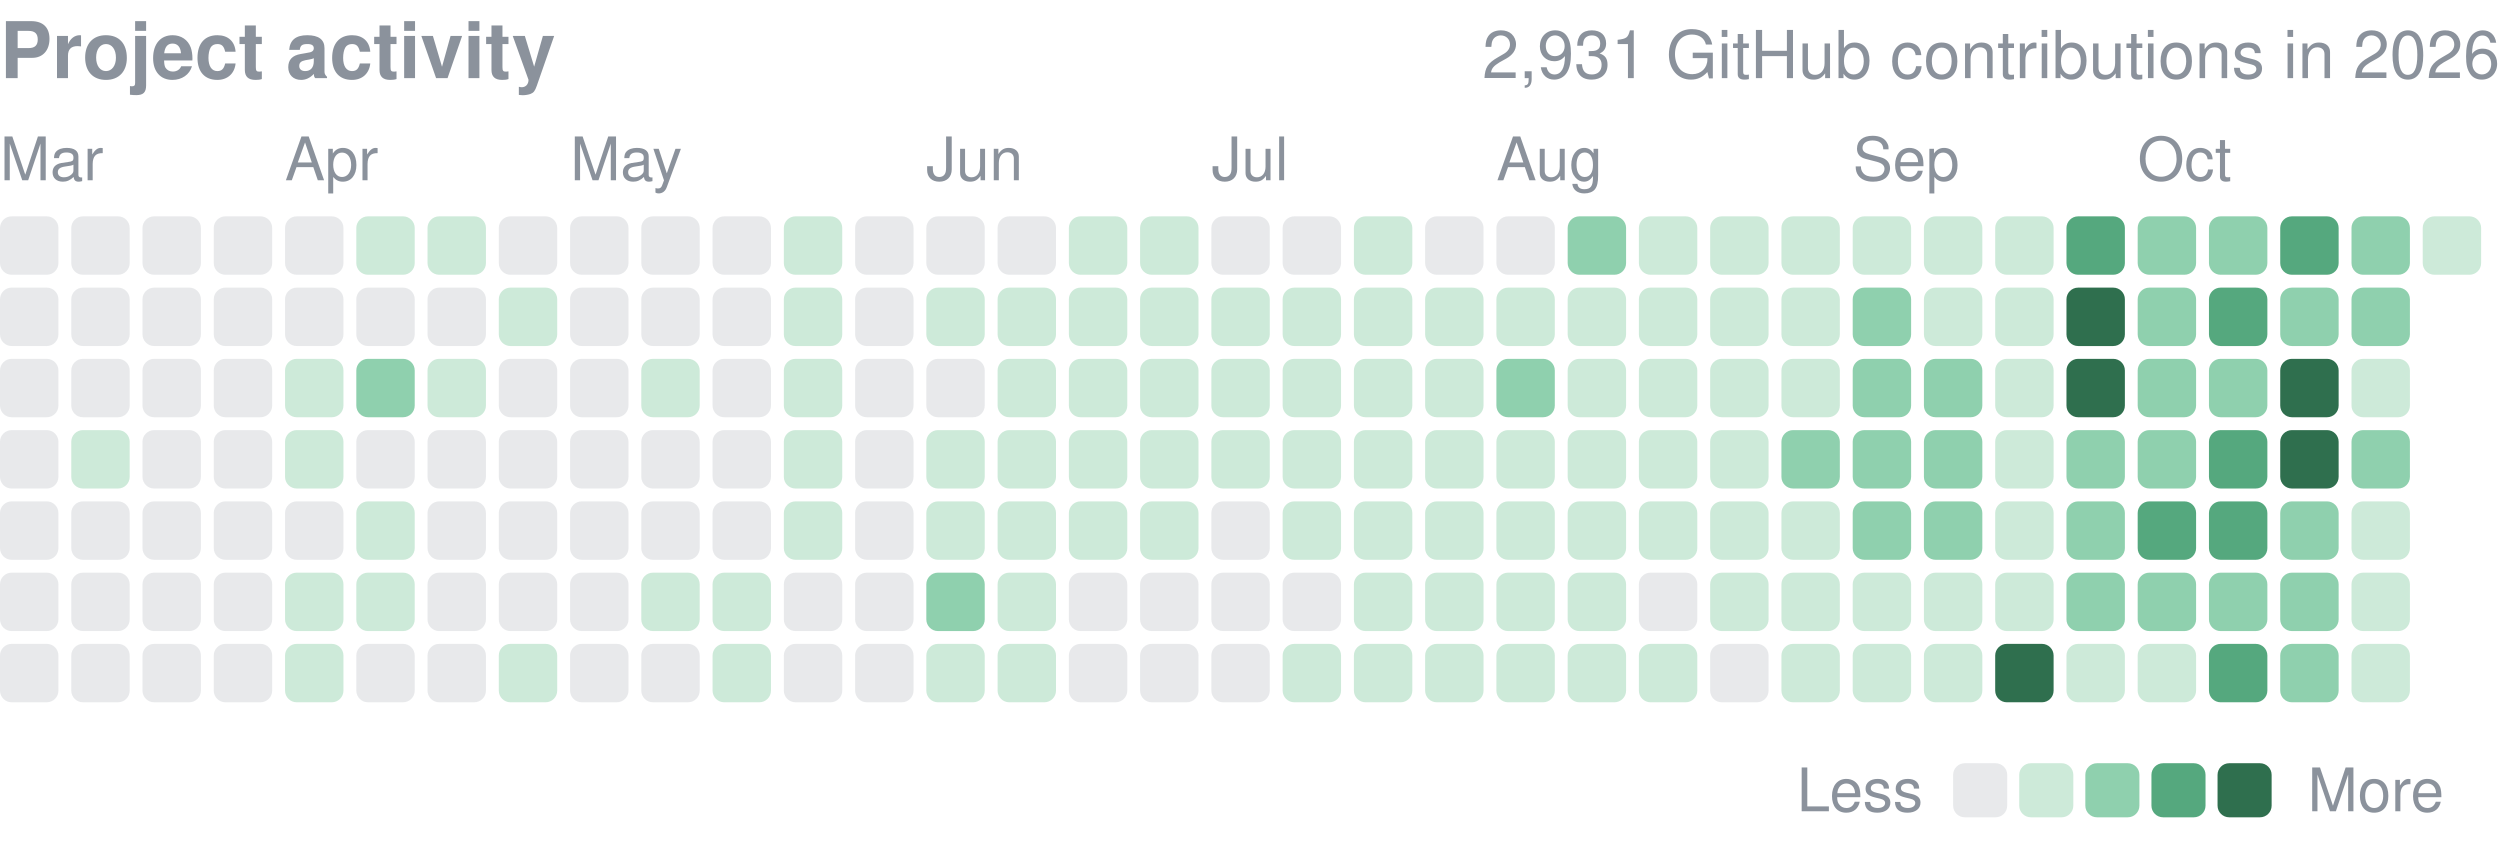
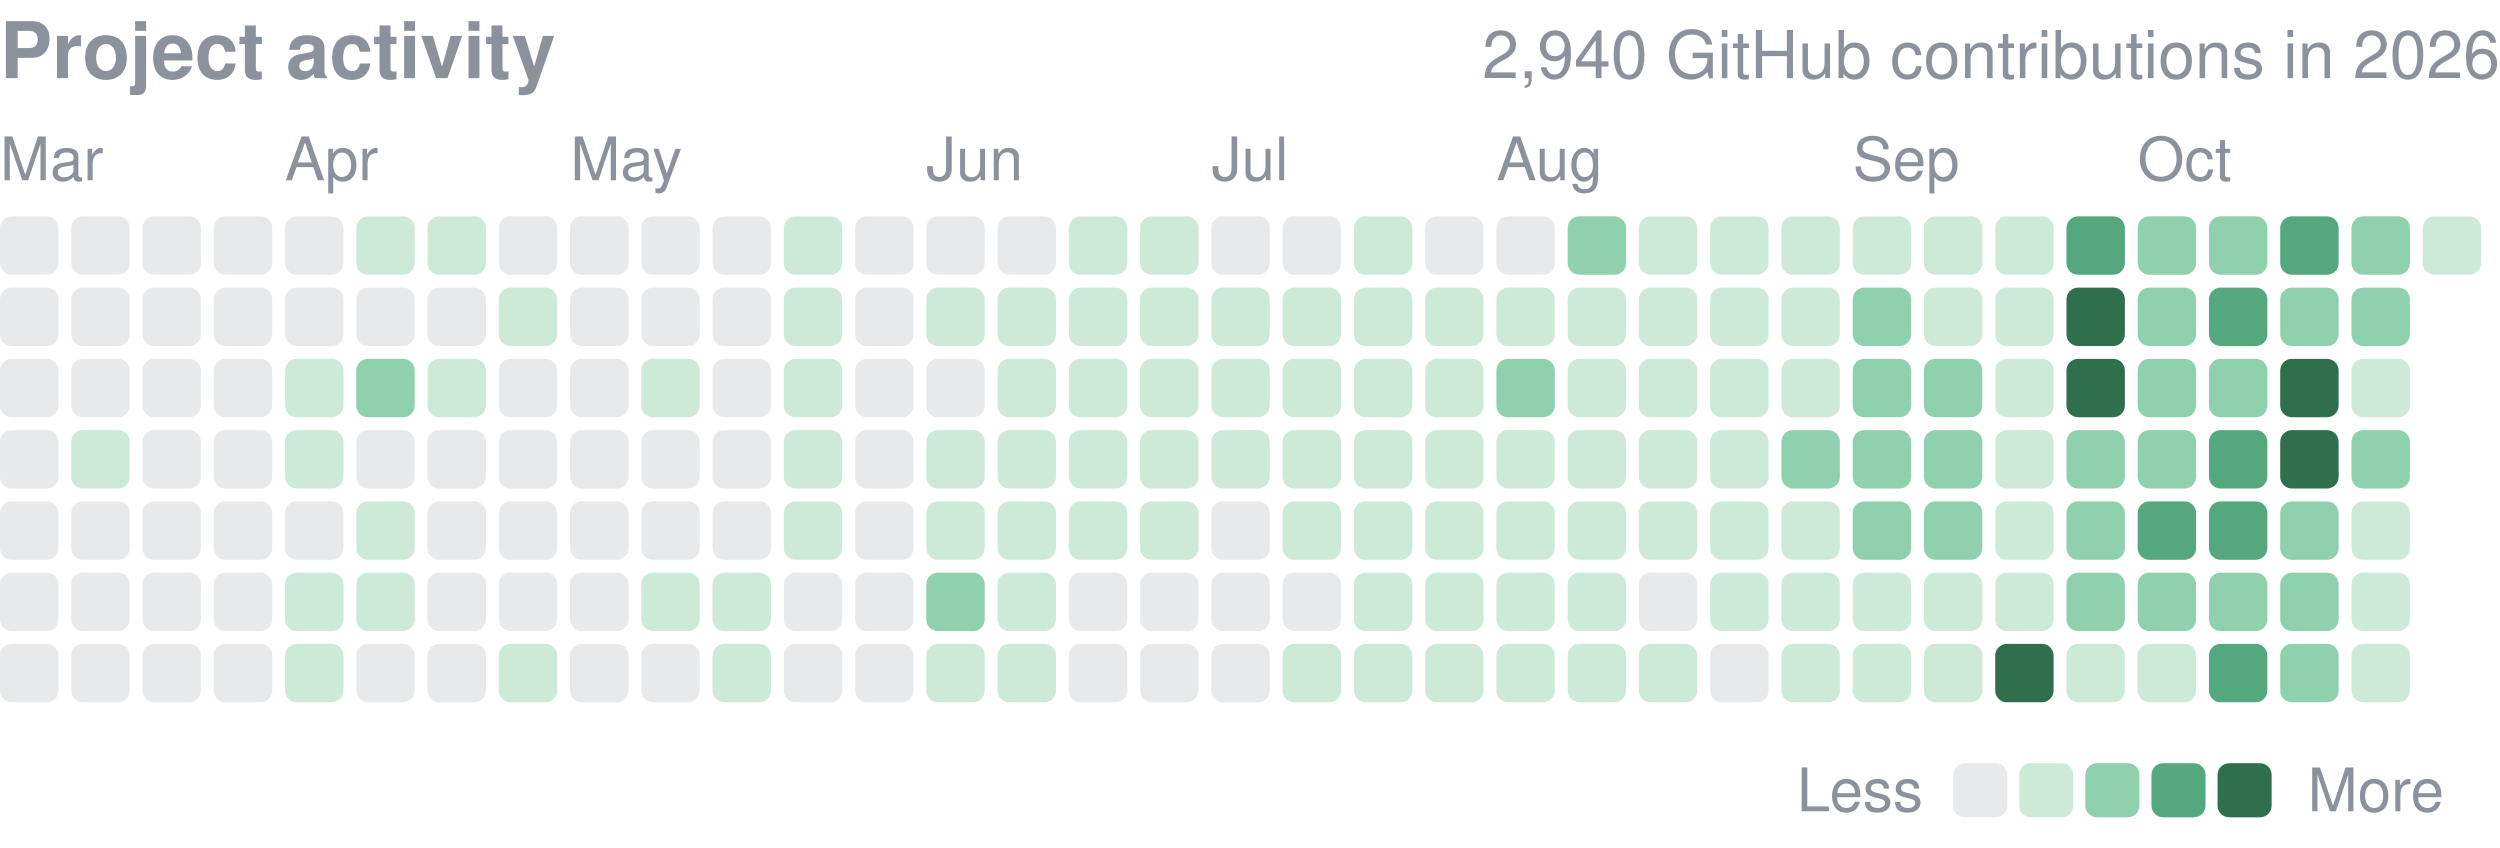
<svg xmlns="http://www.w3.org/2000/svg" width="416" height="141" viewBox="0 0 416 141" role="img" aria-label="yjinyoo GitHub contributions per day in 2026">
  <style>text{font-family:-apple-system,BlinkMacSystemFont,"Segoe UI",Helvetica,Arial,sans-serif}</style>
  <text x="0" y="13" font-size="13" font-weight="600" fill="#8b929c">Project activity</text>
-   <text x="416" y="13" font-size="11" fill="#8b929c" text-anchor="end">2,931 GitHub contributions in 2026</text>
+   <text x="416" y="13" font-size="11" fill="#8b929c" text-anchor="end">2,940 GitHub contributions in 2026</text>
  <text x="0.0" y="30" font-size="10" fill="#8b929c">Mar</text>
  <text x="47.4" y="30" font-size="10" fill="#8b929c">Apr</text>
  <text x="94.9" y="30" font-size="10" fill="#8b929c">May</text>
  <text x="154.1" y="30" font-size="10" fill="#8b929c">Jun</text>
  <text x="201.6" y="30" font-size="10" fill="#8b929c">Jul</text>
  <text x="249.0" y="30" font-size="10" fill="#8b929c">Aug</text>
  <text x="308.3" y="30" font-size="10" fill="#8b929c">Sep</text>
  <text x="355.7" y="30" font-size="10" fill="#8b929c">Oct</text>
  <rect x="0.00" y="36.00" width="9.72" height="9.72" rx="1.94" fill="#8b929c" opacity="0.2" />
  <rect x="0.00" y="47.86" width="9.72" height="9.72" rx="1.94" fill="#8b929c" opacity="0.2" />
  <rect x="0.00" y="59.71" width="9.72" height="9.72" rx="1.94" fill="#8b929c" opacity="0.2" />
  <rect x="0.00" y="71.57" width="9.72" height="9.72" rx="1.94" fill="#8b929c" opacity="0.2" />
  <rect x="0.00" y="83.43" width="9.72" height="9.72" rx="1.94" fill="#8b929c" opacity="0.2" />
  <rect x="0.00" y="95.29" width="9.72" height="9.72" rx="1.94" fill="#8b929c" opacity="0.2" />
  <rect x="0.00" y="107.14" width="9.72" height="9.72" rx="1.94" fill="#8b929c" opacity="0.2" />
  <rect x="11.86" y="36.00" width="9.72" height="9.72" rx="1.94" fill="#8b929c" opacity="0.2" />
  <rect x="11.86" y="47.86" width="9.72" height="9.72" rx="1.94" fill="#8b929c" opacity="0.2" />
  <rect x="11.86" y="59.71" width="9.72" height="9.72" rx="1.94" fill="#8b929c" opacity="0.2" />
  <rect x="11.86" y="71.57" width="9.72" height="9.72" rx="1.94" fill="#cdead9" />
  <rect x="11.86" y="83.43" width="9.72" height="9.72" rx="1.94" fill="#8b929c" opacity="0.2" />
  <rect x="11.86" y="95.29" width="9.72" height="9.72" rx="1.94" fill="#8b929c" opacity="0.2" />
  <rect x="11.86" y="107.14" width="9.72" height="9.72" rx="1.94" fill="#8b929c" opacity="0.2" />
  <rect x="23.71" y="36.00" width="9.72" height="9.72" rx="1.94" fill="#8b929c" opacity="0.2" />
  <rect x="23.71" y="47.86" width="9.72" height="9.72" rx="1.94" fill="#8b929c" opacity="0.2" />
  <rect x="23.71" y="59.71" width="9.72" height="9.72" rx="1.94" fill="#8b929c" opacity="0.2" />
  <rect x="23.71" y="71.57" width="9.72" height="9.72" rx="1.94" fill="#8b929c" opacity="0.2" />
  <rect x="23.71" y="83.43" width="9.72" height="9.72" rx="1.94" fill="#8b929c" opacity="0.2" />
  <rect x="23.71" y="95.29" width="9.72" height="9.72" rx="1.94" fill="#8b929c" opacity="0.2" />
  <rect x="23.71" y="107.14" width="9.72" height="9.72" rx="1.94" fill="#8b929c" opacity="0.2" />
  <rect x="35.57" y="36.00" width="9.72" height="9.72" rx="1.94" fill="#8b929c" opacity="0.2" />
  <rect x="35.57" y="47.86" width="9.72" height="9.72" rx="1.94" fill="#8b929c" opacity="0.2" />
  <rect x="35.57" y="59.71" width="9.72" height="9.72" rx="1.94" fill="#8b929c" opacity="0.2" />
  <rect x="35.57" y="71.57" width="9.72" height="9.72" rx="1.94" fill="#8b929c" opacity="0.2" />
  <rect x="35.57" y="83.43" width="9.72" height="9.72" rx="1.94" fill="#8b929c" opacity="0.2" />
  <rect x="35.57" y="95.29" width="9.72" height="9.72" rx="1.94" fill="#8b929c" opacity="0.2" />
  <rect x="35.57" y="107.14" width="9.72" height="9.72" rx="1.94" fill="#8b929c" opacity="0.2" />
  <rect x="47.43" y="36.00" width="9.72" height="9.72" rx="1.94" fill="#8b929c" opacity="0.2" />
  <rect x="47.43" y="47.86" width="9.72" height="9.72" rx="1.94" fill="#8b929c" opacity="0.2" />
  <rect x="47.43" y="59.71" width="9.72" height="9.72" rx="1.94" fill="#cdead9" />
  <rect x="47.43" y="71.57" width="9.72" height="9.72" rx="1.94" fill="#cdead9" />
  <rect x="47.43" y="83.43" width="9.72" height="9.72" rx="1.94" fill="#8b929c" opacity="0.2" />
  <rect x="47.43" y="95.29" width="9.72" height="9.72" rx="1.94" fill="#cdead9" />
  <rect x="47.43" y="107.14" width="9.72" height="9.72" rx="1.94" fill="#cdead9" />
  <rect x="59.29" y="36.00" width="9.72" height="9.72" rx="1.94" fill="#cdead9" />
  <rect x="59.29" y="47.86" width="9.72" height="9.72" rx="1.94" fill="#8b929c" opacity="0.2" />
  <rect x="59.29" y="59.71" width="9.72" height="9.72" rx="1.94" fill="#8fd0ae" />
  <rect x="59.29" y="71.57" width="9.72" height="9.72" rx="1.94" fill="#8b929c" opacity="0.2" />
  <rect x="59.29" y="83.43" width="9.72" height="9.72" rx="1.94" fill="#cdead9" />
  <rect x="59.29" y="95.29" width="9.72" height="9.72" rx="1.94" fill="#cdead9" />
  <rect x="59.29" y="107.14" width="9.72" height="9.72" rx="1.94" fill="#8b929c" opacity="0.2" />
  <rect x="71.14" y="36.00" width="9.72" height="9.72" rx="1.94" fill="#cdead9" />
  <rect x="71.14" y="47.86" width="9.72" height="9.72" rx="1.94" fill="#8b929c" opacity="0.2" />
  <rect x="71.14" y="59.71" width="9.72" height="9.72" rx="1.94" fill="#cdead9" />
  <rect x="71.14" y="71.57" width="9.72" height="9.72" rx="1.94" fill="#8b929c" opacity="0.2" />
  <rect x="71.14" y="83.43" width="9.72" height="9.72" rx="1.94" fill="#8b929c" opacity="0.2" />
  <rect x="71.14" y="95.29" width="9.72" height="9.72" rx="1.94" fill="#8b929c" opacity="0.2" />
  <rect x="71.14" y="107.14" width="9.72" height="9.72" rx="1.94" fill="#8b929c" opacity="0.2" />
  <rect x="83.00" y="36.00" width="9.72" height="9.72" rx="1.94" fill="#8b929c" opacity="0.2" />
  <rect x="83.00" y="47.86" width="9.72" height="9.72" rx="1.94" fill="#cdead9" />
  <rect x="83.00" y="59.71" width="9.72" height="9.72" rx="1.94" fill="#8b929c" opacity="0.2" />
  <rect x="83.00" y="71.57" width="9.72" height="9.72" rx="1.94" fill="#8b929c" opacity="0.2" />
  <rect x="83.00" y="83.43" width="9.72" height="9.72" rx="1.94" fill="#8b929c" opacity="0.2" />
  <rect x="83.00" y="95.29" width="9.72" height="9.72" rx="1.94" fill="#8b929c" opacity="0.2" />
  <rect x="83.00" y="107.14" width="9.72" height="9.72" rx="1.94" fill="#cdead9" />
  <rect x="94.86" y="36.00" width="9.72" height="9.72" rx="1.94" fill="#8b929c" opacity="0.2" />
  <rect x="94.86" y="47.86" width="9.72" height="9.72" rx="1.94" fill="#8b929c" opacity="0.2" />
  <rect x="94.86" y="59.71" width="9.72" height="9.72" rx="1.94" fill="#8b929c" opacity="0.2" />
  <rect x="94.86" y="71.57" width="9.72" height="9.72" rx="1.94" fill="#8b929c" opacity="0.2" />
  <rect x="94.86" y="83.43" width="9.72" height="9.72" rx="1.94" fill="#8b929c" opacity="0.2" />
  <rect x="94.86" y="95.29" width="9.72" height="9.72" rx="1.94" fill="#8b929c" opacity="0.2" />
  <rect x="94.86" y="107.14" width="9.72" height="9.72" rx="1.94" fill="#8b929c" opacity="0.2" />
  <rect x="106.71" y="36.00" width="9.72" height="9.72" rx="1.94" fill="#8b929c" opacity="0.2" />
  <rect x="106.71" y="47.86" width="9.72" height="9.72" rx="1.94" fill="#8b929c" opacity="0.2" />
  <rect x="106.71" y="59.71" width="9.72" height="9.72" rx="1.94" fill="#cdead9" />
  <rect x="106.71" y="71.57" width="9.72" height="9.72" rx="1.94" fill="#8b929c" opacity="0.2" />
  <rect x="106.71" y="83.43" width="9.72" height="9.72" rx="1.94" fill="#8b929c" opacity="0.2" />
  <rect x="106.71" y="95.29" width="9.72" height="9.72" rx="1.94" fill="#cdead9" />
  <rect x="106.71" y="107.14" width="9.72" height="9.72" rx="1.94" fill="#8b929c" opacity="0.2" />
  <rect x="118.57" y="36.00" width="9.72" height="9.72" rx="1.94" fill="#8b929c" opacity="0.2" />
  <rect x="118.57" y="47.86" width="9.72" height="9.72" rx="1.94" fill="#8b929c" opacity="0.2" />
  <rect x="118.57" y="59.71" width="9.72" height="9.72" rx="1.94" fill="#8b929c" opacity="0.2" />
  <rect x="118.57" y="71.57" width="9.72" height="9.72" rx="1.94" fill="#8b929c" opacity="0.2" />
  <rect x="118.57" y="83.43" width="9.72" height="9.72" rx="1.94" fill="#8b929c" opacity="0.2" />
  <rect x="118.57" y="95.29" width="9.72" height="9.72" rx="1.94" fill="#cdead9" />
  <rect x="118.57" y="107.14" width="9.72" height="9.72" rx="1.94" fill="#cdead9" />
  <rect x="130.43" y="36.00" width="9.72" height="9.72" rx="1.94" fill="#cdead9" />
  <rect x="130.43" y="47.86" width="9.72" height="9.72" rx="1.94" fill="#cdead9" />
  <rect x="130.43" y="59.71" width="9.72" height="9.72" rx="1.94" fill="#cdead9" />
  <rect x="130.43" y="71.57" width="9.72" height="9.72" rx="1.94" fill="#cdead9" />
  <rect x="130.43" y="83.43" width="9.72" height="9.72" rx="1.94" fill="#cdead9" />
  <rect x="130.43" y="95.29" width="9.72" height="9.72" rx="1.94" fill="#8b929c" opacity="0.2" />
  <rect x="130.43" y="107.14" width="9.72" height="9.72" rx="1.94" fill="#8b929c" opacity="0.2" />
  <rect x="142.29" y="36.00" width="9.72" height="9.72" rx="1.94" fill="#8b929c" opacity="0.2" />
  <rect x="142.29" y="47.86" width="9.72" height="9.72" rx="1.94" fill="#8b929c" opacity="0.2" />
  <rect x="142.29" y="59.71" width="9.72" height="9.72" rx="1.94" fill="#8b929c" opacity="0.2" />
  <rect x="142.29" y="71.57" width="9.72" height="9.72" rx="1.94" fill="#8b929c" opacity="0.2" />
  <rect x="142.29" y="83.43" width="9.72" height="9.72" rx="1.94" fill="#8b929c" opacity="0.2" />
  <rect x="142.29" y="95.29" width="9.72" height="9.72" rx="1.94" fill="#8b929c" opacity="0.2" />
  <rect x="142.29" y="107.14" width="9.72" height="9.72" rx="1.94" fill="#8b929c" opacity="0.2" />
  <rect x="154.14" y="36.00" width="9.72" height="9.72" rx="1.94" fill="#8b929c" opacity="0.2" />
  <rect x="154.14" y="47.86" width="9.72" height="9.72" rx="1.94" fill="#cdead9" />
  <rect x="154.14" y="59.71" width="9.72" height="9.72" rx="1.94" fill="#8b929c" opacity="0.2" />
  <rect x="154.14" y="71.57" width="9.72" height="9.72" rx="1.94" fill="#cdead9" />
  <rect x="154.14" y="83.43" width="9.72" height="9.72" rx="1.94" fill="#cdead9" />
  <rect x="154.14" y="95.29" width="9.72" height="9.72" rx="1.94" fill="#8fd0ae" />
  <rect x="154.14" y="107.14" width="9.72" height="9.72" rx="1.94" fill="#cdead9" />
  <rect x="166.00" y="36.00" width="9.72" height="9.72" rx="1.94" fill="#8b929c" opacity="0.2" />
  <rect x="166.00" y="47.86" width="9.72" height="9.72" rx="1.94" fill="#cdead9" />
  <rect x="166.00" y="59.71" width="9.72" height="9.72" rx="1.94" fill="#cdead9" />
  <rect x="166.00" y="71.57" width="9.72" height="9.72" rx="1.94" fill="#cdead9" />
  <rect x="166.00" y="83.43" width="9.72" height="9.72" rx="1.94" fill="#cdead9" />
  <rect x="166.00" y="95.29" width="9.72" height="9.72" rx="1.94" fill="#cdead9" />
  <rect x="166.00" y="107.14" width="9.72" height="9.72" rx="1.94" fill="#cdead9" />
  <rect x="177.86" y="36.00" width="9.72" height="9.72" rx="1.94" fill="#cdead9" />
  <rect x="177.86" y="47.86" width="9.72" height="9.72" rx="1.94" fill="#cdead9" />
  <rect x="177.86" y="59.71" width="9.72" height="9.72" rx="1.94" fill="#cdead9" />
  <rect x="177.86" y="71.57" width="9.72" height="9.72" rx="1.94" fill="#cdead9" />
  <rect x="177.86" y="83.43" width="9.72" height="9.72" rx="1.94" fill="#cdead9" />
  <rect x="177.86" y="95.29" width="9.72" height="9.72" rx="1.94" fill="#8b929c" opacity="0.2" />
  <rect x="177.86" y="107.14" width="9.72" height="9.72" rx="1.94" fill="#8b929c" opacity="0.2" />
  <rect x="189.71" y="36.00" width="9.72" height="9.72" rx="1.94" fill="#cdead9" />
  <rect x="189.71" y="47.86" width="9.72" height="9.72" rx="1.94" fill="#cdead9" />
  <rect x="189.71" y="59.71" width="9.72" height="9.72" rx="1.94" fill="#cdead9" />
  <rect x="189.71" y="71.57" width="9.72" height="9.72" rx="1.94" fill="#cdead9" />
  <rect x="189.71" y="83.43" width="9.72" height="9.72" rx="1.94" fill="#cdead9" />
  <rect x="189.71" y="95.29" width="9.72" height="9.72" rx="1.94" fill="#8b929c" opacity="0.2" />
  <rect x="189.71" y="107.14" width="9.72" height="9.72" rx="1.94" fill="#8b929c" opacity="0.2" />
  <rect x="201.57" y="36.00" width="9.72" height="9.72" rx="1.94" fill="#8b929c" opacity="0.2" />
  <rect x="201.57" y="47.86" width="9.72" height="9.72" rx="1.94" fill="#cdead9" />
  <rect x="201.57" y="59.71" width="9.72" height="9.72" rx="1.94" fill="#cdead9" />
  <rect x="201.57" y="71.57" width="9.72" height="9.72" rx="1.94" fill="#cdead9" />
  <rect x="201.57" y="83.43" width="9.72" height="9.72" rx="1.94" fill="#8b929c" opacity="0.2" />
  <rect x="201.57" y="95.29" width="9.72" height="9.72" rx="1.94" fill="#8b929c" opacity="0.2" />
  <rect x="201.57" y="107.14" width="9.72" height="9.72" rx="1.94" fill="#8b929c" opacity="0.2" />
  <rect x="213.43" y="36.00" width="9.72" height="9.72" rx="1.94" fill="#8b929c" opacity="0.2" />
  <rect x="213.43" y="47.86" width="9.72" height="9.72" rx="1.94" fill="#cdead9" />
  <rect x="213.43" y="59.71" width="9.72" height="9.72" rx="1.94" fill="#cdead9" />
  <rect x="213.43" y="71.57" width="9.72" height="9.72" rx="1.94" fill="#cdead9" />
  <rect x="213.43" y="83.43" width="9.72" height="9.72" rx="1.94" fill="#cdead9" />
  <rect x="213.43" y="95.29" width="9.72" height="9.72" rx="1.94" fill="#8b929c" opacity="0.2" />
  <rect x="213.43" y="107.14" width="9.72" height="9.72" rx="1.94" fill="#cdead9" />
  <rect x="225.29" y="36.00" width="9.72" height="9.72" rx="1.94" fill="#cdead9" />
  <rect x="225.29" y="47.86" width="9.72" height="9.72" rx="1.94" fill="#cdead9" />
  <rect x="225.29" y="59.71" width="9.72" height="9.72" rx="1.94" fill="#cdead9" />
  <rect x="225.29" y="71.57" width="9.72" height="9.72" rx="1.94" fill="#cdead9" />
  <rect x="225.29" y="83.43" width="9.72" height="9.72" rx="1.94" fill="#cdead9" />
  <rect x="225.29" y="95.29" width="9.72" height="9.72" rx="1.94" fill="#cdead9" />
  <rect x="225.29" y="107.14" width="9.72" height="9.72" rx="1.94" fill="#cdead9" />
  <rect x="237.14" y="36.00" width="9.72" height="9.72" rx="1.94" fill="#8b929c" opacity="0.2" />
  <rect x="237.14" y="47.86" width="9.72" height="9.72" rx="1.94" fill="#cdead9" />
  <rect x="237.14" y="59.71" width="9.72" height="9.72" rx="1.94" fill="#cdead9" />
  <rect x="237.14" y="71.57" width="9.72" height="9.72" rx="1.94" fill="#cdead9" />
  <rect x="237.14" y="83.43" width="9.72" height="9.72" rx="1.94" fill="#cdead9" />
  <rect x="237.14" y="95.29" width="9.72" height="9.72" rx="1.94" fill="#cdead9" />
  <rect x="237.14" y="107.14" width="9.72" height="9.72" rx="1.94" fill="#cdead9" />
  <rect x="249.00" y="36.00" width="9.72" height="9.72" rx="1.94" fill="#8b929c" opacity="0.2" />
  <rect x="249.00" y="47.86" width="9.72" height="9.72" rx="1.94" fill="#cdead9" />
  <rect x="249.00" y="59.71" width="9.72" height="9.72" rx="1.94" fill="#8fd0ae" />
  <rect x="249.00" y="71.57" width="9.72" height="9.72" rx="1.94" fill="#cdead9" />
  <rect x="249.00" y="83.43" width="9.72" height="9.72" rx="1.94" fill="#cdead9" />
  <rect x="249.00" y="95.29" width="9.72" height="9.72" rx="1.94" fill="#cdead9" />
  <rect x="249.00" y="107.14" width="9.72" height="9.72" rx="1.94" fill="#cdead9" />
  <rect x="260.86" y="36.00" width="9.72" height="9.72" rx="1.94" fill="#8fd0ae" />
  <rect x="260.86" y="47.86" width="9.72" height="9.72" rx="1.94" fill="#cdead9" />
  <rect x="260.86" y="59.71" width="9.72" height="9.72" rx="1.94" fill="#cdead9" />
  <rect x="260.86" y="71.57" width="9.72" height="9.72" rx="1.94" fill="#cdead9" />
  <rect x="260.86" y="83.43" width="9.72" height="9.72" rx="1.94" fill="#cdead9" />
  <rect x="260.86" y="95.29" width="9.72" height="9.72" rx="1.94" fill="#cdead9" />
  <rect x="260.86" y="107.14" width="9.72" height="9.72" rx="1.94" fill="#cdead9" />
  <rect x="272.71" y="36.00" width="9.72" height="9.72" rx="1.94" fill="#cdead9" />
  <rect x="272.71" y="47.86" width="9.72" height="9.72" rx="1.94" fill="#cdead9" />
  <rect x="272.71" y="59.71" width="9.72" height="9.72" rx="1.94" fill="#cdead9" />
  <rect x="272.71" y="71.57" width="9.72" height="9.72" rx="1.94" fill="#cdead9" />
  <rect x="272.71" y="83.43" width="9.72" height="9.72" rx="1.94" fill="#cdead9" />
  <rect x="272.71" y="95.29" width="9.72" height="9.72" rx="1.94" fill="#8b929c" opacity="0.2" />
  <rect x="272.71" y="107.14" width="9.72" height="9.72" rx="1.94" fill="#cdead9" />
  <rect x="284.57" y="36.00" width="9.72" height="9.72" rx="1.94" fill="#cdead9" />
  <rect x="284.57" y="47.86" width="9.72" height="9.72" rx="1.94" fill="#cdead9" />
  <rect x="284.57" y="59.71" width="9.72" height="9.72" rx="1.94" fill="#cdead9" />
  <rect x="284.57" y="71.57" width="9.72" height="9.72" rx="1.94" fill="#cdead9" />
  <rect x="284.57" y="83.43" width="9.72" height="9.72" rx="1.94" fill="#cdead9" />
  <rect x="284.57" y="95.29" width="9.72" height="9.72" rx="1.94" fill="#cdead9" />
  <rect x="284.57" y="107.14" width="9.72" height="9.72" rx="1.94" fill="#8b929c" opacity="0.2" />
  <rect x="296.43" y="36.00" width="9.72" height="9.72" rx="1.94" fill="#cdead9" />
  <rect x="296.43" y="47.86" width="9.72" height="9.72" rx="1.94" fill="#cdead9" />
  <rect x="296.43" y="59.71" width="9.72" height="9.72" rx="1.94" fill="#cdead9" />
  <rect x="296.43" y="71.57" width="9.72" height="9.72" rx="1.94" fill="#8fd0ae" />
  <rect x="296.43" y="83.43" width="9.72" height="9.72" rx="1.94" fill="#cdead9" />
  <rect x="296.43" y="95.29" width="9.72" height="9.72" rx="1.94" fill="#cdead9" />
  <rect x="296.43" y="107.14" width="9.72" height="9.72" rx="1.94" fill="#cdead9" />
  <rect x="308.29" y="36.00" width="9.72" height="9.72" rx="1.94" fill="#cdead9" />
  <rect x="308.29" y="47.86" width="9.72" height="9.72" rx="1.94" fill="#8fd0ae" />
  <rect x="308.29" y="59.71" width="9.72" height="9.72" rx="1.94" fill="#8fd0ae" />
  <rect x="308.29" y="71.57" width="9.72" height="9.72" rx="1.94" fill="#8fd0ae" />
  <rect x="308.29" y="83.43" width="9.72" height="9.72" rx="1.94" fill="#8fd0ae" />
  <rect x="308.29" y="95.29" width="9.72" height="9.72" rx="1.94" fill="#cdead9" />
  <rect x="308.29" y="107.14" width="9.72" height="9.72" rx="1.94" fill="#cdead9" />
  <rect x="320.14" y="36.00" width="9.72" height="9.72" rx="1.94" fill="#cdead9" />
  <rect x="320.14" y="47.86" width="9.72" height="9.72" rx="1.94" fill="#cdead9" />
  <rect x="320.14" y="59.71" width="9.72" height="9.72" rx="1.94" fill="#8fd0ae" />
  <rect x="320.14" y="71.57" width="9.72" height="9.72" rx="1.94" fill="#8fd0ae" />
  <rect x="320.14" y="83.43" width="9.72" height="9.72" rx="1.94" fill="#8fd0ae" />
  <rect x="320.14" y="95.29" width="9.72" height="9.72" rx="1.94" fill="#cdead9" />
  <rect x="320.14" y="107.14" width="9.72" height="9.72" rx="1.94" fill="#cdead9" />
  <rect x="332.00" y="36.00" width="9.72" height="9.72" rx="1.94" fill="#cdead9" />
  <rect x="332.00" y="47.86" width="9.72" height="9.72" rx="1.94" fill="#cdead9" />
  <rect x="332.00" y="59.71" width="9.72" height="9.72" rx="1.94" fill="#cdead9" />
  <rect x="332.00" y="71.57" width="9.72" height="9.72" rx="1.94" fill="#cdead9" />
  <rect x="332.00" y="83.43" width="9.72" height="9.72" rx="1.94" fill="#cdead9" />
  <rect x="332.00" y="95.29" width="9.72" height="9.72" rx="1.94" fill="#cdead9" />
  <rect x="332.00" y="107.14" width="9.72" height="9.72" rx="1.94" fill="#2f6f4e" />
  <rect x="343.86" y="36.00" width="9.72" height="9.72" rx="1.94" fill="#55a87e" />
  <rect x="343.86" y="47.86" width="9.72" height="9.72" rx="1.94" fill="#2f6f4e" />
  <rect x="343.86" y="59.71" width="9.72" height="9.72" rx="1.94" fill="#2f6f4e" />
  <rect x="343.86" y="71.57" width="9.72" height="9.72" rx="1.94" fill="#8fd0ae" />
  <rect x="343.86" y="83.43" width="9.72" height="9.72" rx="1.94" fill="#8fd0ae" />
  <rect x="343.86" y="95.29" width="9.72" height="9.72" rx="1.94" fill="#8fd0ae" />
  <rect x="343.86" y="107.14" width="9.72" height="9.72" rx="1.94" fill="#cdead9" />
  <rect x="355.71" y="36.00" width="9.72" height="9.72" rx="1.94" fill="#8fd0ae" />
  <rect x="355.71" y="47.86" width="9.72" height="9.72" rx="1.94" fill="#8fd0ae" />
  <rect x="355.71" y="59.71" width="9.72" height="9.72" rx="1.94" fill="#8fd0ae" />
  <rect x="355.71" y="71.57" width="9.72" height="9.72" rx="1.94" fill="#8fd0ae" />
  <rect x="355.71" y="83.43" width="9.72" height="9.72" rx="1.94" fill="#55a87e" />
  <rect x="355.71" y="95.29" width="9.72" height="9.72" rx="1.94" fill="#8fd0ae" />
  <rect x="355.71" y="107.14" width="9.72" height="9.72" rx="1.94" fill="#cdead9" />
  <rect x="367.57" y="36.00" width="9.72" height="9.72" rx="1.94" fill="#8fd0ae" />
  <rect x="367.57" y="47.86" width="9.72" height="9.72" rx="1.94" fill="#55a87e" />
  <rect x="367.57" y="59.71" width="9.72" height="9.72" rx="1.94" fill="#8fd0ae" />
  <rect x="367.57" y="71.57" width="9.72" height="9.72" rx="1.94" fill="#55a87e" />
  <rect x="367.57" y="83.43" width="9.72" height="9.72" rx="1.94" fill="#55a87e" />
  <rect x="367.57" y="95.29" width="9.72" height="9.72" rx="1.94" fill="#8fd0ae" />
  <rect x="367.57" y="107.14" width="9.72" height="9.72" rx="1.94" fill="#55a87e" />
  <rect x="379.43" y="36.00" width="9.72" height="9.72" rx="1.94" fill="#55a87e" />
  <rect x="379.43" y="47.86" width="9.72" height="9.72" rx="1.94" fill="#8fd0ae" />
  <rect x="379.43" y="59.71" width="9.72" height="9.72" rx="1.94" fill="#2f6f4e" />
  <rect x="379.43" y="71.57" width="9.72" height="9.72" rx="1.94" fill="#2f6f4e" />
  <rect x="379.43" y="83.43" width="9.72" height="9.72" rx="1.94" fill="#8fd0ae" />
  <rect x="379.43" y="95.29" width="9.72" height="9.72" rx="1.94" fill="#8fd0ae" />
  <rect x="379.43" y="107.14" width="9.72" height="9.72" rx="1.94" fill="#8fd0ae" />
  <rect x="391.29" y="36.00" width="9.72" height="9.72" rx="1.94" fill="#8fd0ae" />
  <rect x="391.29" y="47.86" width="9.72" height="9.72" rx="1.94" fill="#8fd0ae" />
  <rect x="391.29" y="59.71" width="9.72" height="9.72" rx="1.94" fill="#cdead9" />
  <rect x="391.29" y="71.57" width="9.72" height="9.72" rx="1.94" fill="#8fd0ae" />
  <rect x="391.29" y="83.43" width="9.72" height="9.72" rx="1.94" fill="#cdead9" />
  <rect x="391.29" y="95.29" width="9.72" height="9.72" rx="1.94" fill="#cdead9" />
  <rect x="391.29" y="107.14" width="9.72" height="9.72" rx="1.94" fill="#cdead9" />
  <rect x="403.14" y="36.00" width="9.72" height="9.72" rx="1.94" fill="#cdead9" />
  <text x="299" y="135.0" font-size="10" fill="#8b929c">Less</text>
  <rect x="325" y="127.0" width="9" height="9" rx="1.94" fill="#8b929c" opacity="0.2" />
  <rect x="336.0" y="127.0" width="9" height="9" rx="1.94" fill="#cdead9" />
  <rect x="347.0" y="127.0" width="9" height="9" rx="1.94" fill="#8fd0ae" />
  <rect x="358.0" y="127.0" width="9" height="9" rx="1.94" fill="#55a87e" />
  <rect x="369.0" y="127.0" width="9" height="9" rx="1.94" fill="#2f6f4e" />
  <text x="384.0" y="135.0" font-size="10" fill="#8b929c">More</text>
</svg>
